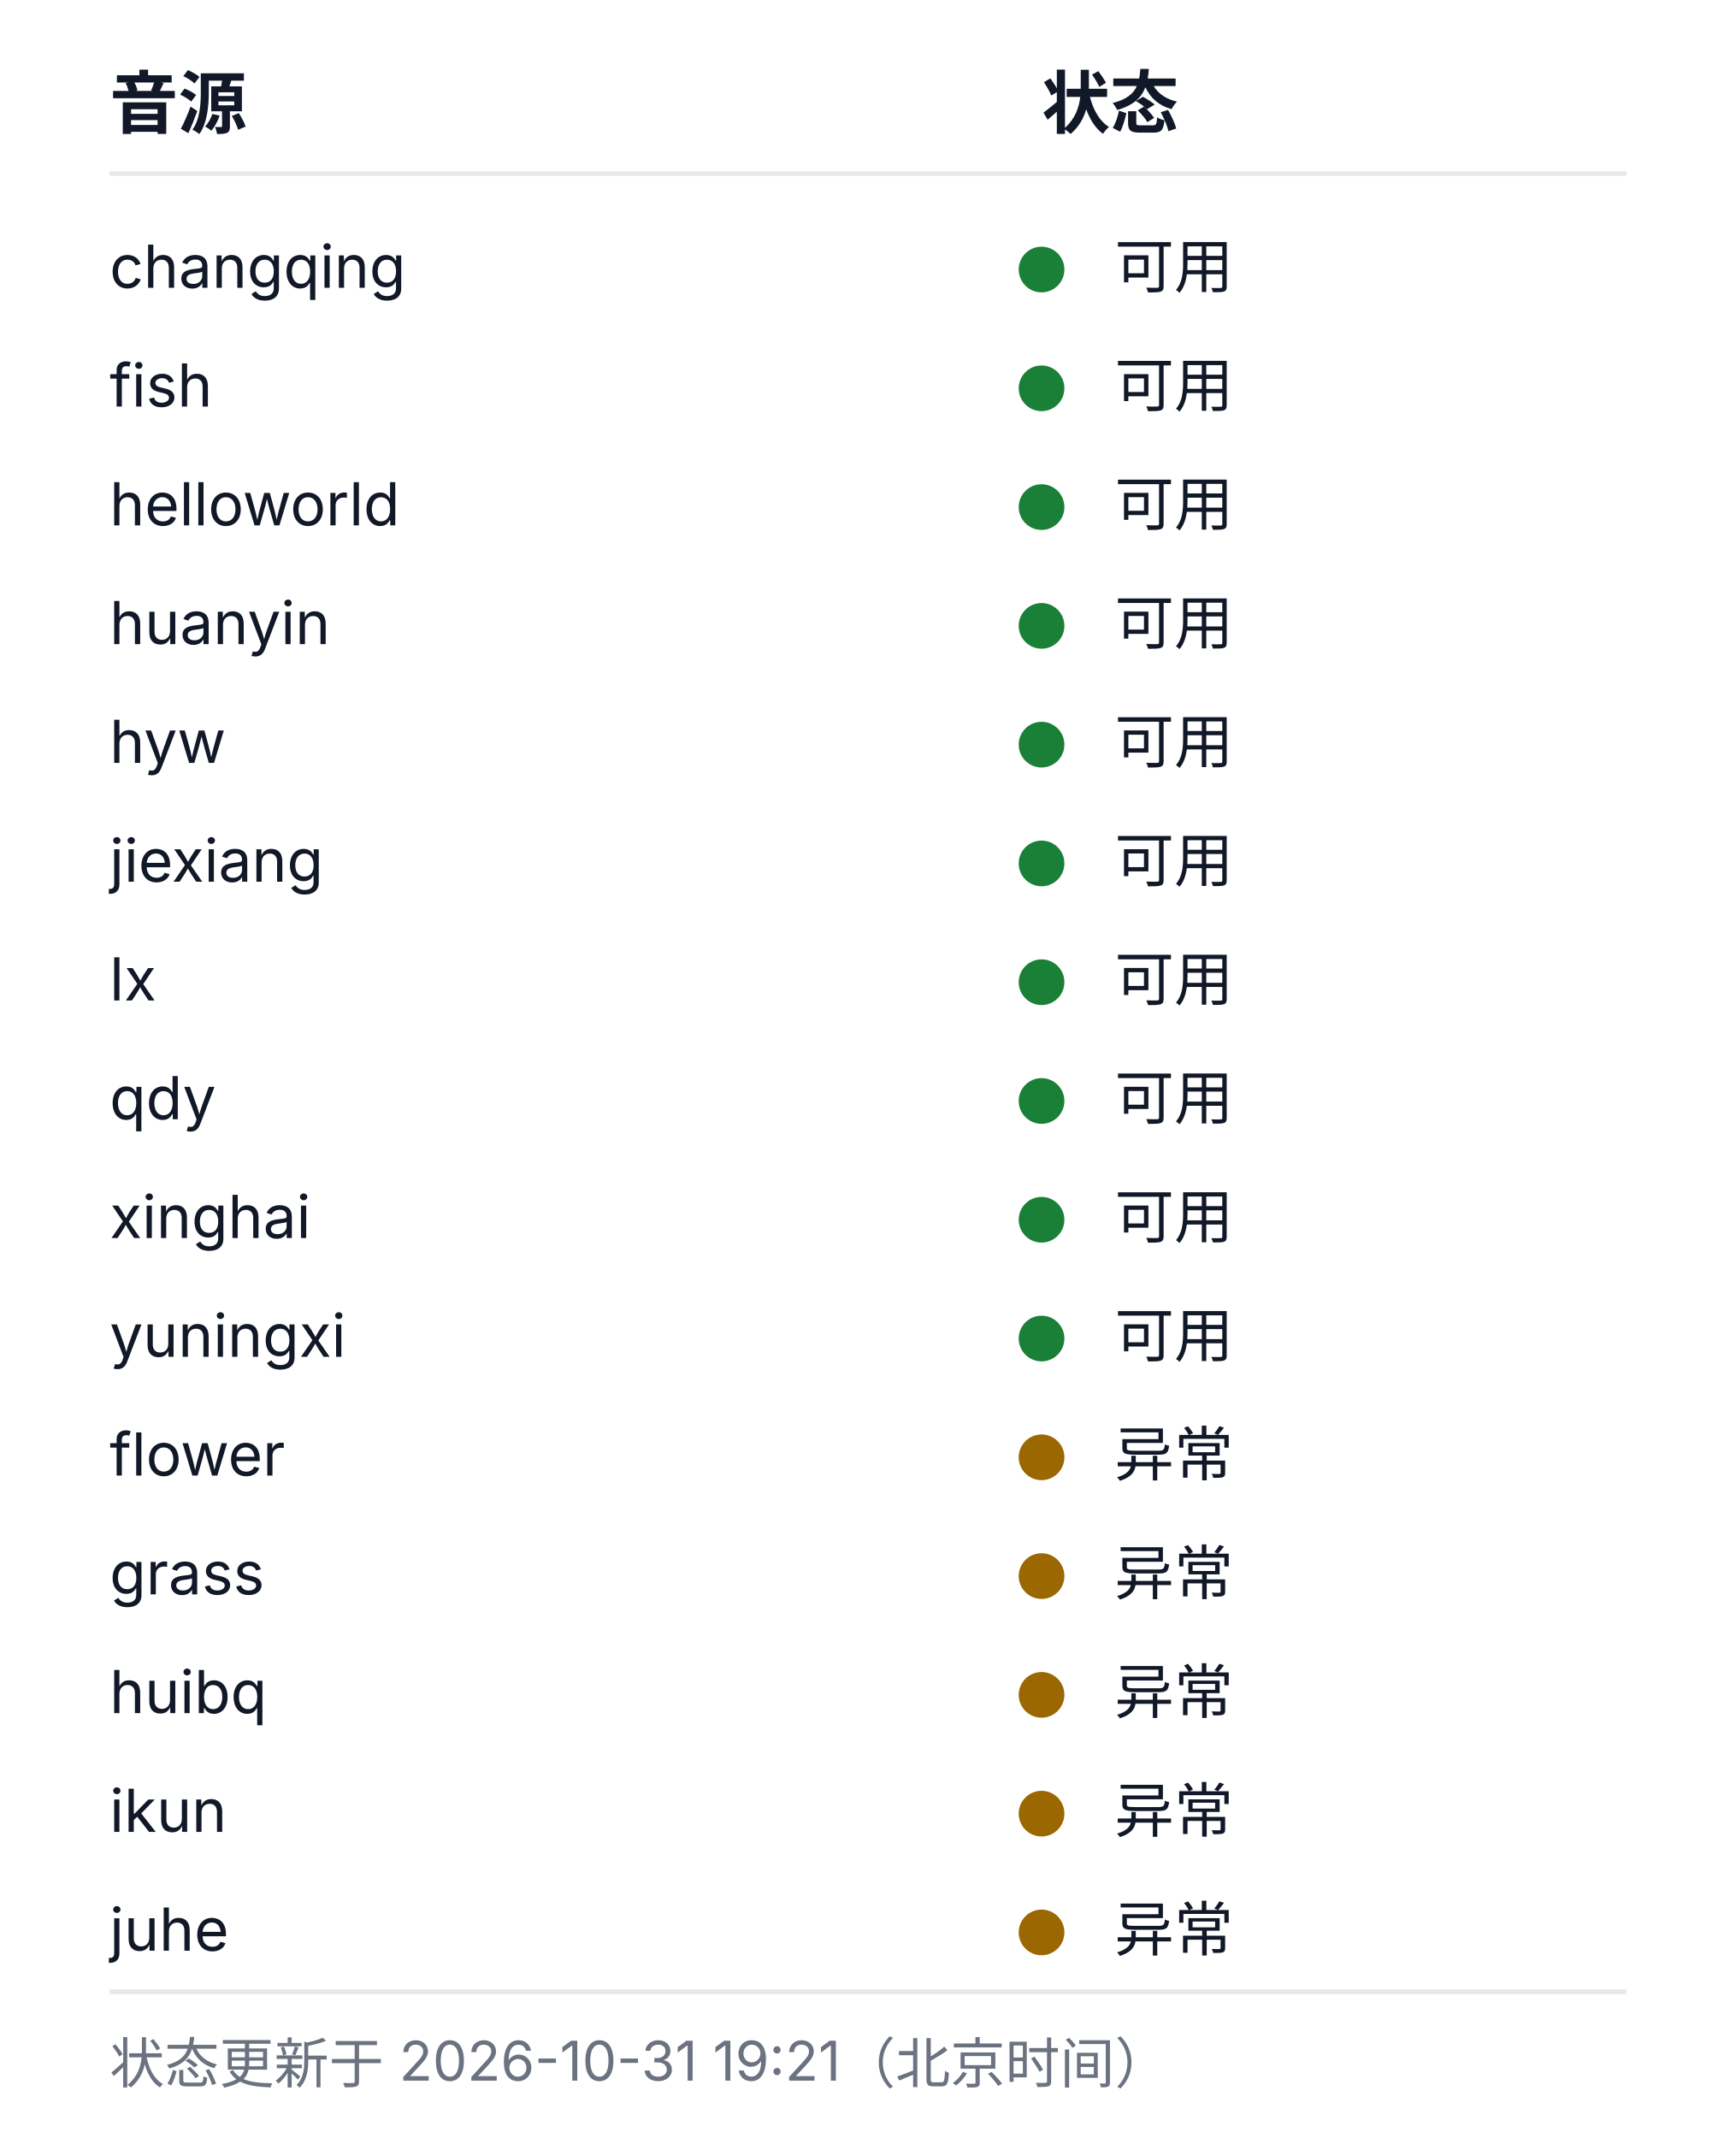
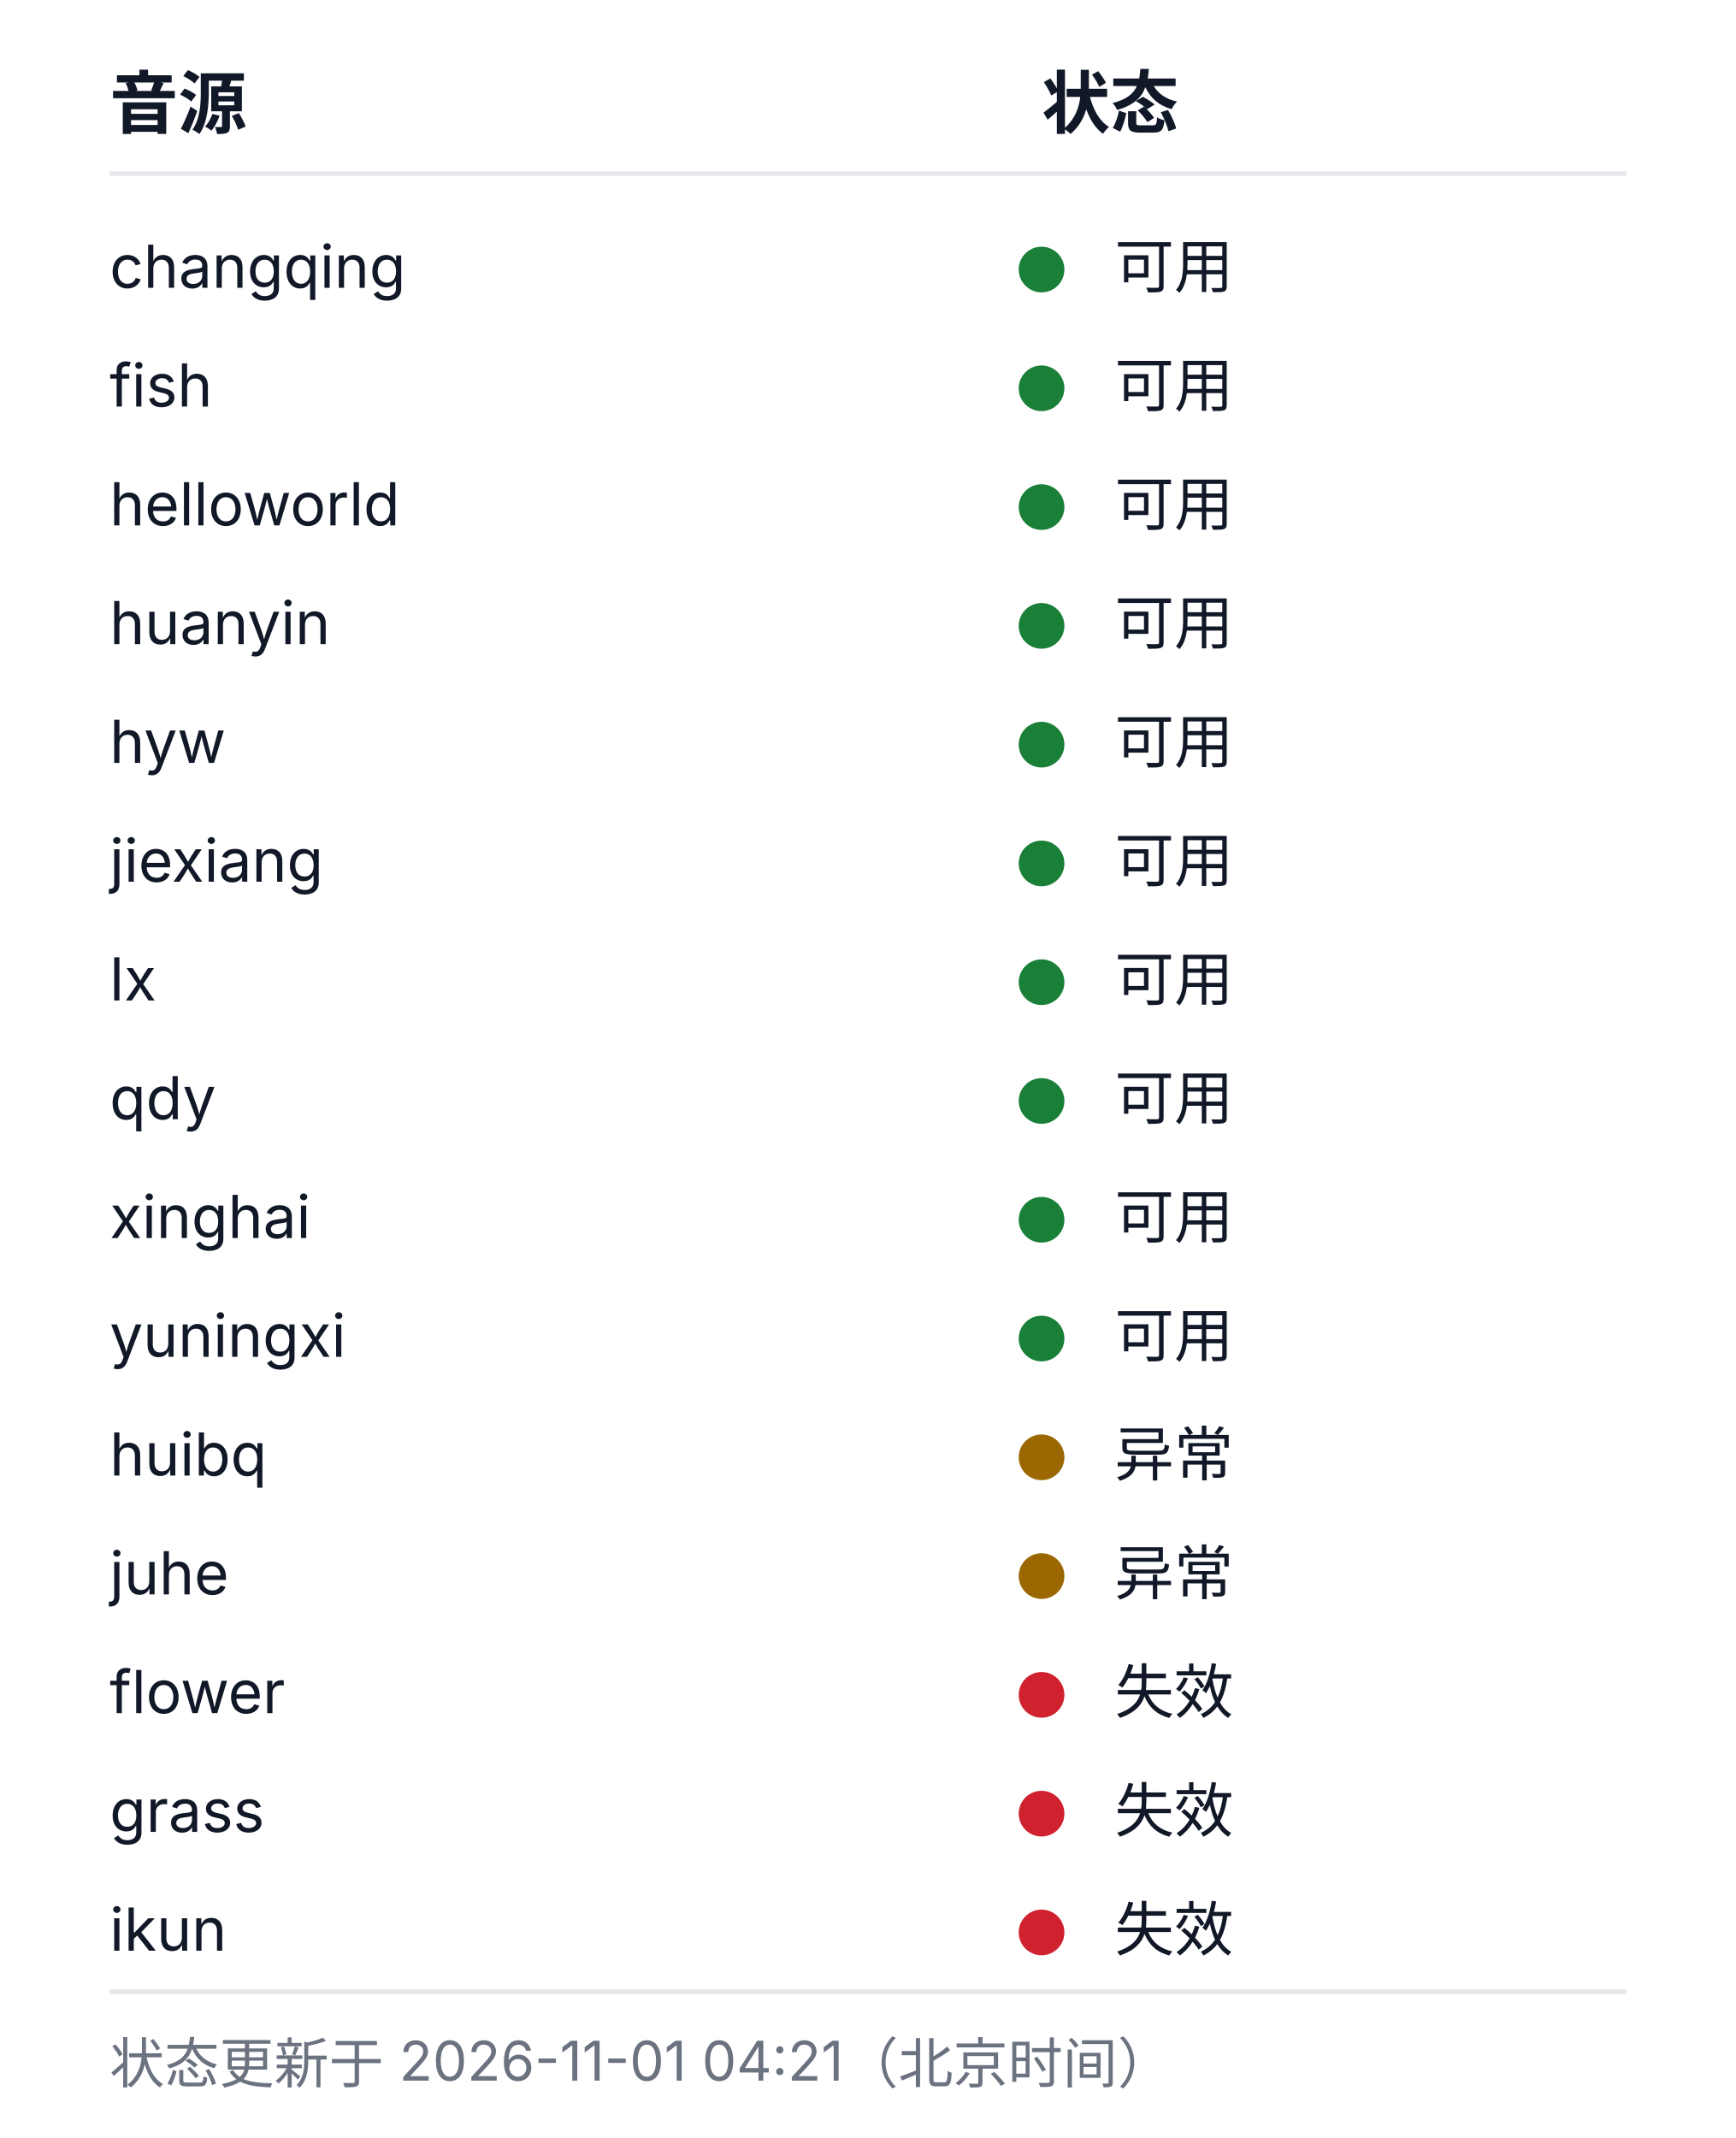
<svg xmlns="http://www.w3.org/2000/svg" width="380" height="468" viewBox="0 0 380 468" role="img" aria-labelledby="health-title health-desc">
  <style>
  .bg{fill:#ffffff}
  .rule{stroke:#e5e7eb;stroke-width:1}
  .fg{fill:#111827}
  .muted{fill:#6b7280}
  .fg,.muted{font-family:-apple-system, BlinkMacSystemFont, 'Segoe UI', 'Noto Sans SC', 'Microsoft YaHei', sans-serif}
  .h{font-size:15px;font-weight:600}
  .cell{font-size:13px;font-weight:400}
  .foot{font-size:12px;font-weight:400}
  .ok{fill:#1a7f37}.warn{fill:#9a6700}.dead{fill:#cf222e}.na{fill:#8250df}
  @media (prefers-color-scheme: dark){
    .bg{fill:#0d1117}
    .rule{stroke:#21262d}
    .fg{fill:#c9d1d9}
    .muted{fill:#8b949e}
    .ok{fill:#3fb950}.warn{fill:#d29922}.dead{fill:#f85149}.na{fill:#a371f7}
  }
</style>
  <rect class="bg" width="380" height="468" />
  <text class="fg h" x="24" y="28">音源</text>
  <text class="fg h" x="228" y="28">状态</text>
  <line class="rule" x1="24" y1="38" x2="356" y2="38" />
  <text class="fg cell" x="24" y="63">changqing</text>
  <circle class="dot ok" cx="228" cy="59" r="5" />
  <text class="fg cell" x="244" y="63">可用</text>
  <text class="fg cell" x="24" y="89">fish</text>
  <circle class="dot ok" cx="228" cy="85" r="5" />
  <text class="fg cell" x="244" y="89">可用</text>
  <text class="fg cell" x="24" y="115">helloworld</text>
  <circle class="dot ok" cx="228" cy="111" r="5" />
  <text class="fg cell" x="244" y="115">可用</text>
  <text class="fg cell" x="24" y="141">huanyin</text>
  <circle class="dot ok" cx="228" cy="137" r="5" />
  <text class="fg cell" x="244" y="141">可用</text>
  <text class="fg cell" x="24" y="167">hyw</text>
  <circle class="dot ok" cx="228" cy="163" r="5" />
  <text class="fg cell" x="244" y="167">可用</text>
  <text class="fg cell" x="24" y="193">jiexiang</text>
  <circle class="dot ok" cx="228" cy="189" r="5" />
  <text class="fg cell" x="244" y="193">可用</text>
  <text class="fg cell" x="24" y="219">lx</text>
  <circle class="dot ok" cx="228" cy="215" r="5" />
  <text class="fg cell" x="244" y="219">可用</text>
  <text class="fg cell" x="24" y="245">qdy</text>
  <circle class="dot ok" cx="228" cy="241" r="5" />
  <text class="fg cell" x="244" y="245">可用</text>
  <text class="fg cell" x="24" y="271">xinghai</text>
  <circle class="dot ok" cx="228" cy="267" r="5" />
  <text class="fg cell" x="244" y="271">可用</text>
  <text class="fg cell" x="24" y="297">yuningxi</text>
  <circle class="dot ok" cx="228" cy="293" r="5" />
  <text class="fg cell" x="244" y="297">可用</text>
-   <text class="fg cell" x="24" y="323">flower</text>
+   <text class="fg cell" x="24" y="323">huibq</text>
  <circle class="dot warn" cx="228" cy="319" r="5" />
  <text class="fg cell" x="244" y="323">异常</text>
-   <text class="fg cell" x="24" y="349">grass</text>
+   <text class="fg cell" x="24" y="349">juhe</text>
  <circle class="dot warn" cx="228" cy="345" r="5" />
  <text class="fg cell" x="244" y="349">异常</text>
-   <text class="fg cell" x="24" y="375">huibq</text>
-   <circle class="dot warn" cx="228" cy="371" r="5" />
-   <text class="fg cell" x="244" y="375">异常</text>
-   <text class="fg cell" x="24" y="401">ikun</text>
-   <circle class="dot warn" cx="228" cy="397" r="5" />
-   <text class="fg cell" x="244" y="401">异常</text>
-   <text class="fg cell" x="24" y="427">juhe</text>
-   <circle class="dot warn" cx="228" cy="423" r="5" />
-   <text class="fg cell" x="244" y="427">异常</text>
+   <text class="fg cell" x="24" y="375">flower</text>
+   <circle class="dot dead" cx="228" cy="371" r="5" />
+   <text class="fg cell" x="244" y="375">失效</text>
+   <text class="fg cell" x="24" y="401">grass</text>
+   <circle class="dot dead" cx="228" cy="397" r="5" />
+   <text class="fg cell" x="244" y="401">失效</text>
+   <text class="fg cell" x="24" y="427">ikun</text>
+   <circle class="dot dead" cx="228" cy="423" r="5" />
+   <text class="fg cell" x="244" y="427">失效</text>
  <line class="rule" x1="24" y1="436" x2="356" y2="436" />
-   <text class="muted foot" x="24" y="456">状态更新于 2026-10-31 19:21（北京时间）</text>
+   <text class="muted foot" x="24" y="456">状态更新于 2026-11-01 04:21（北京时间）</text>
</svg>
